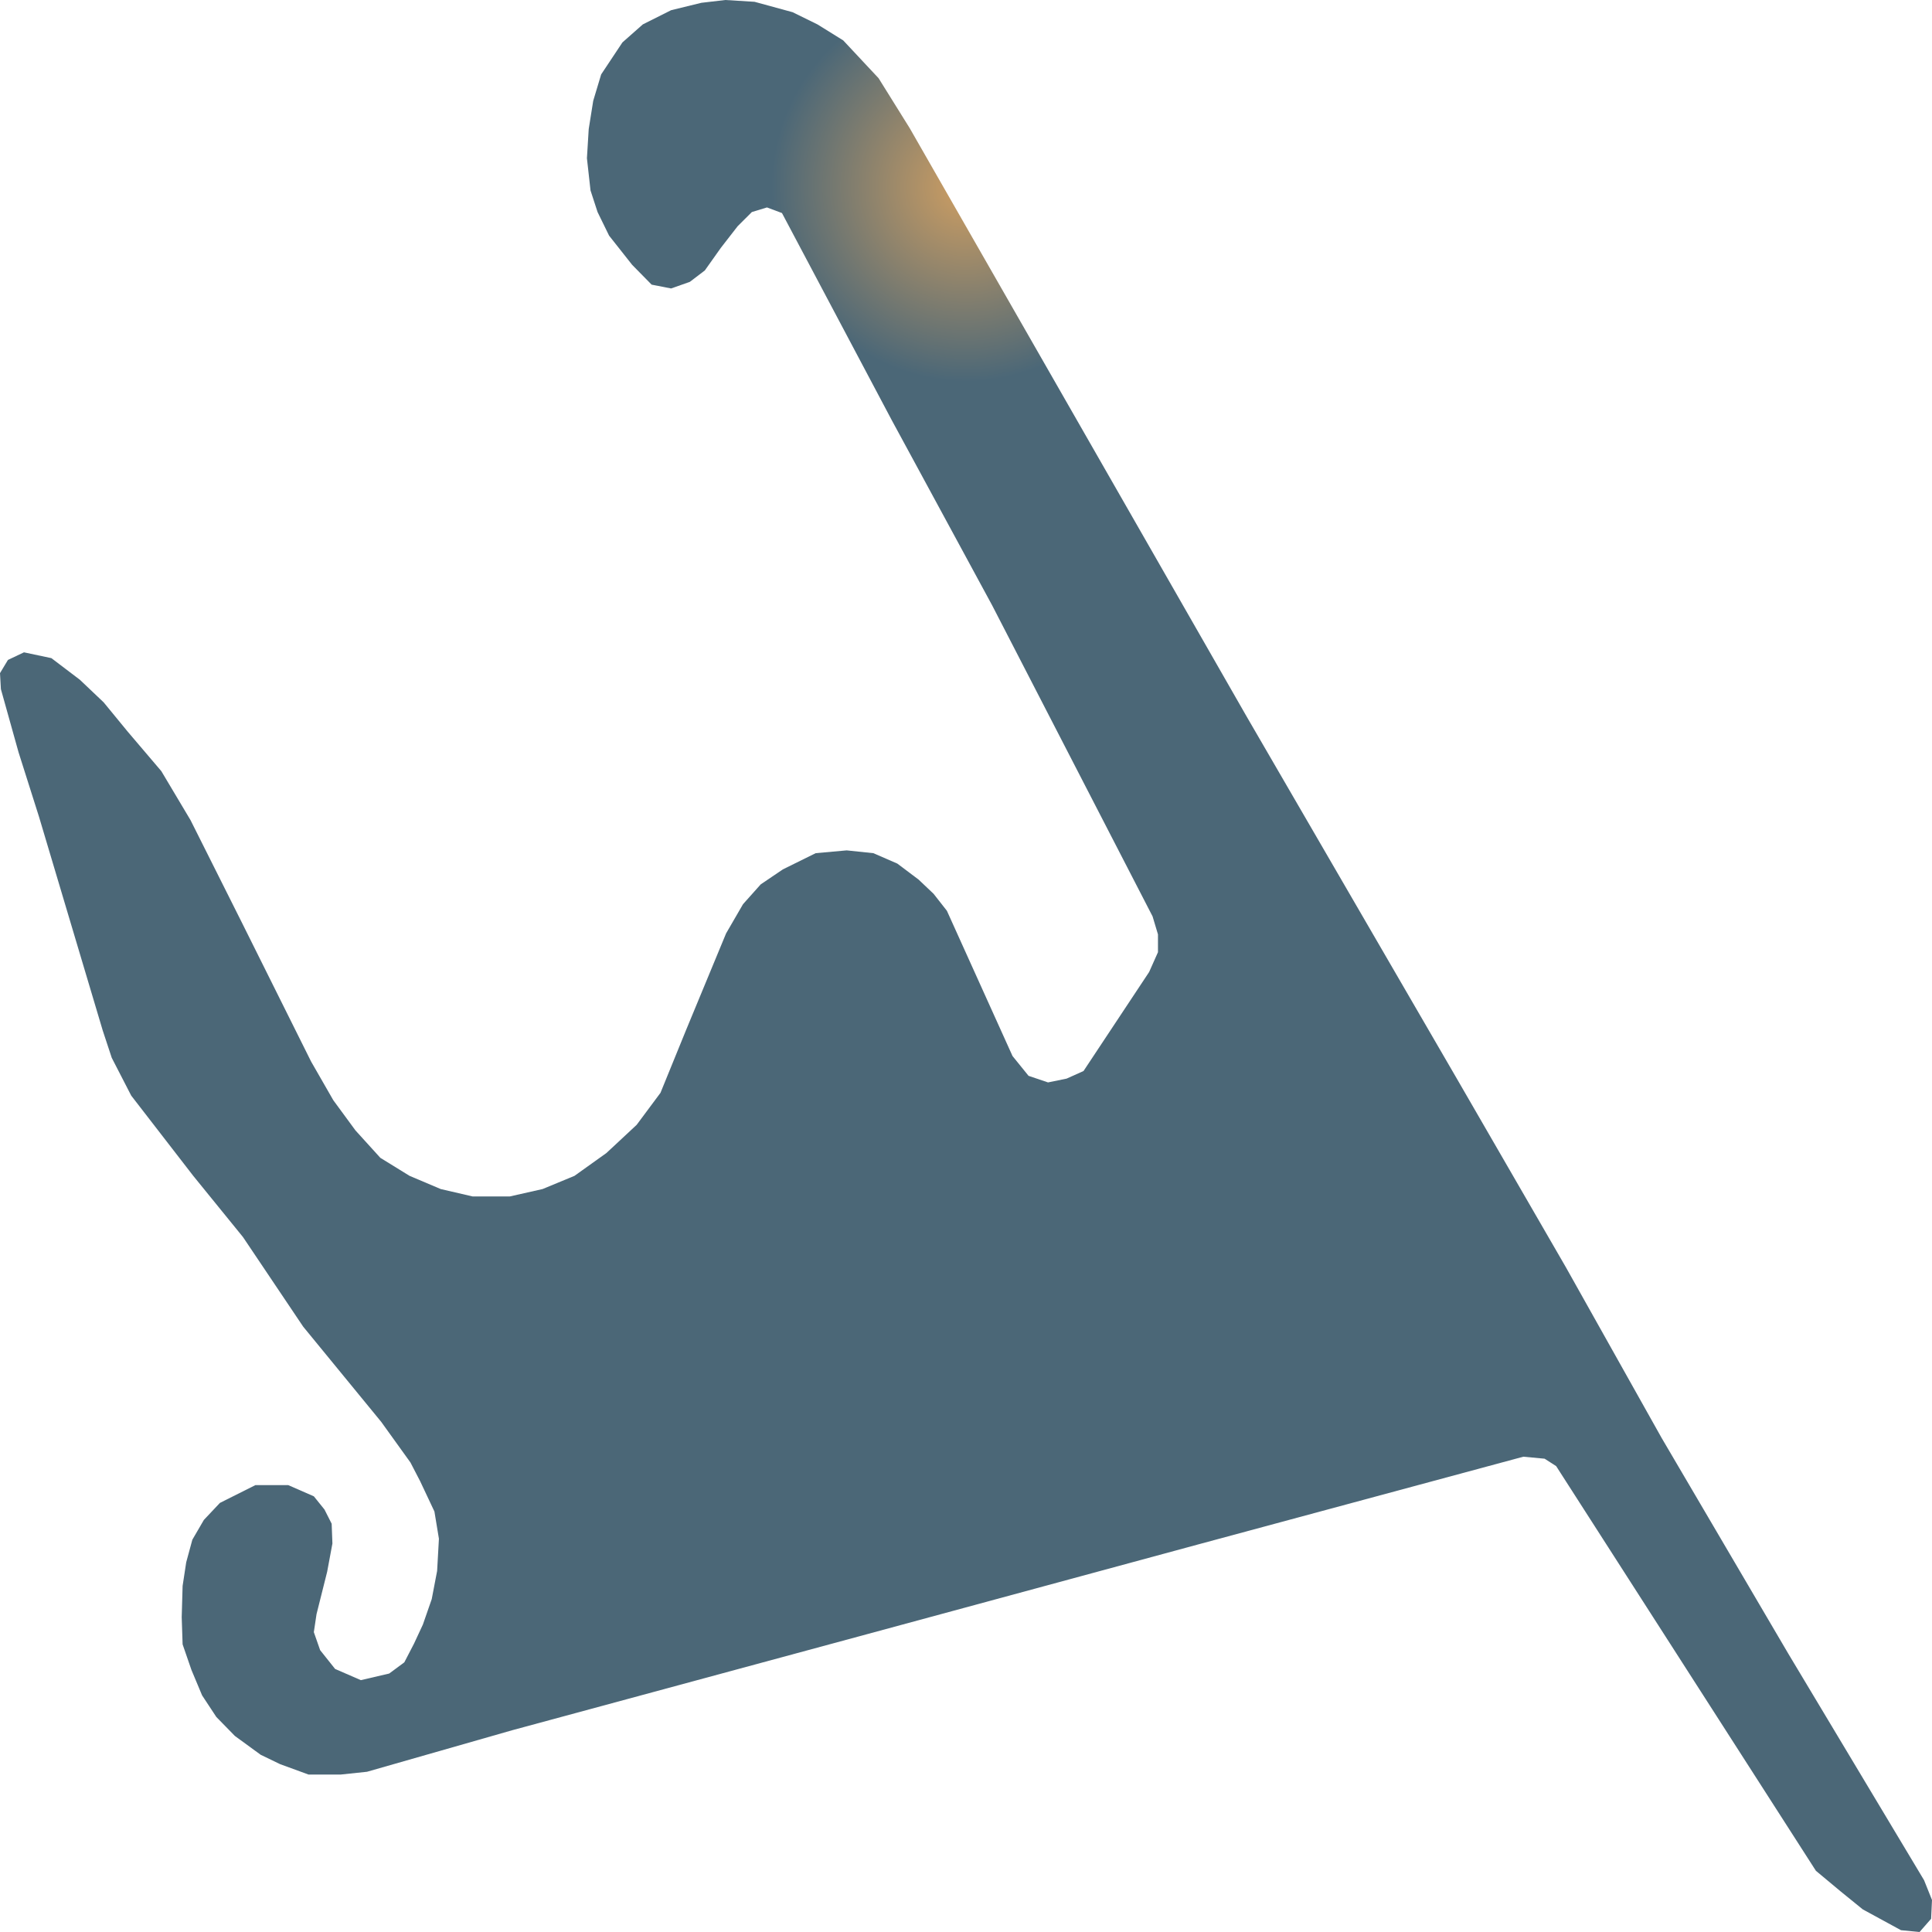
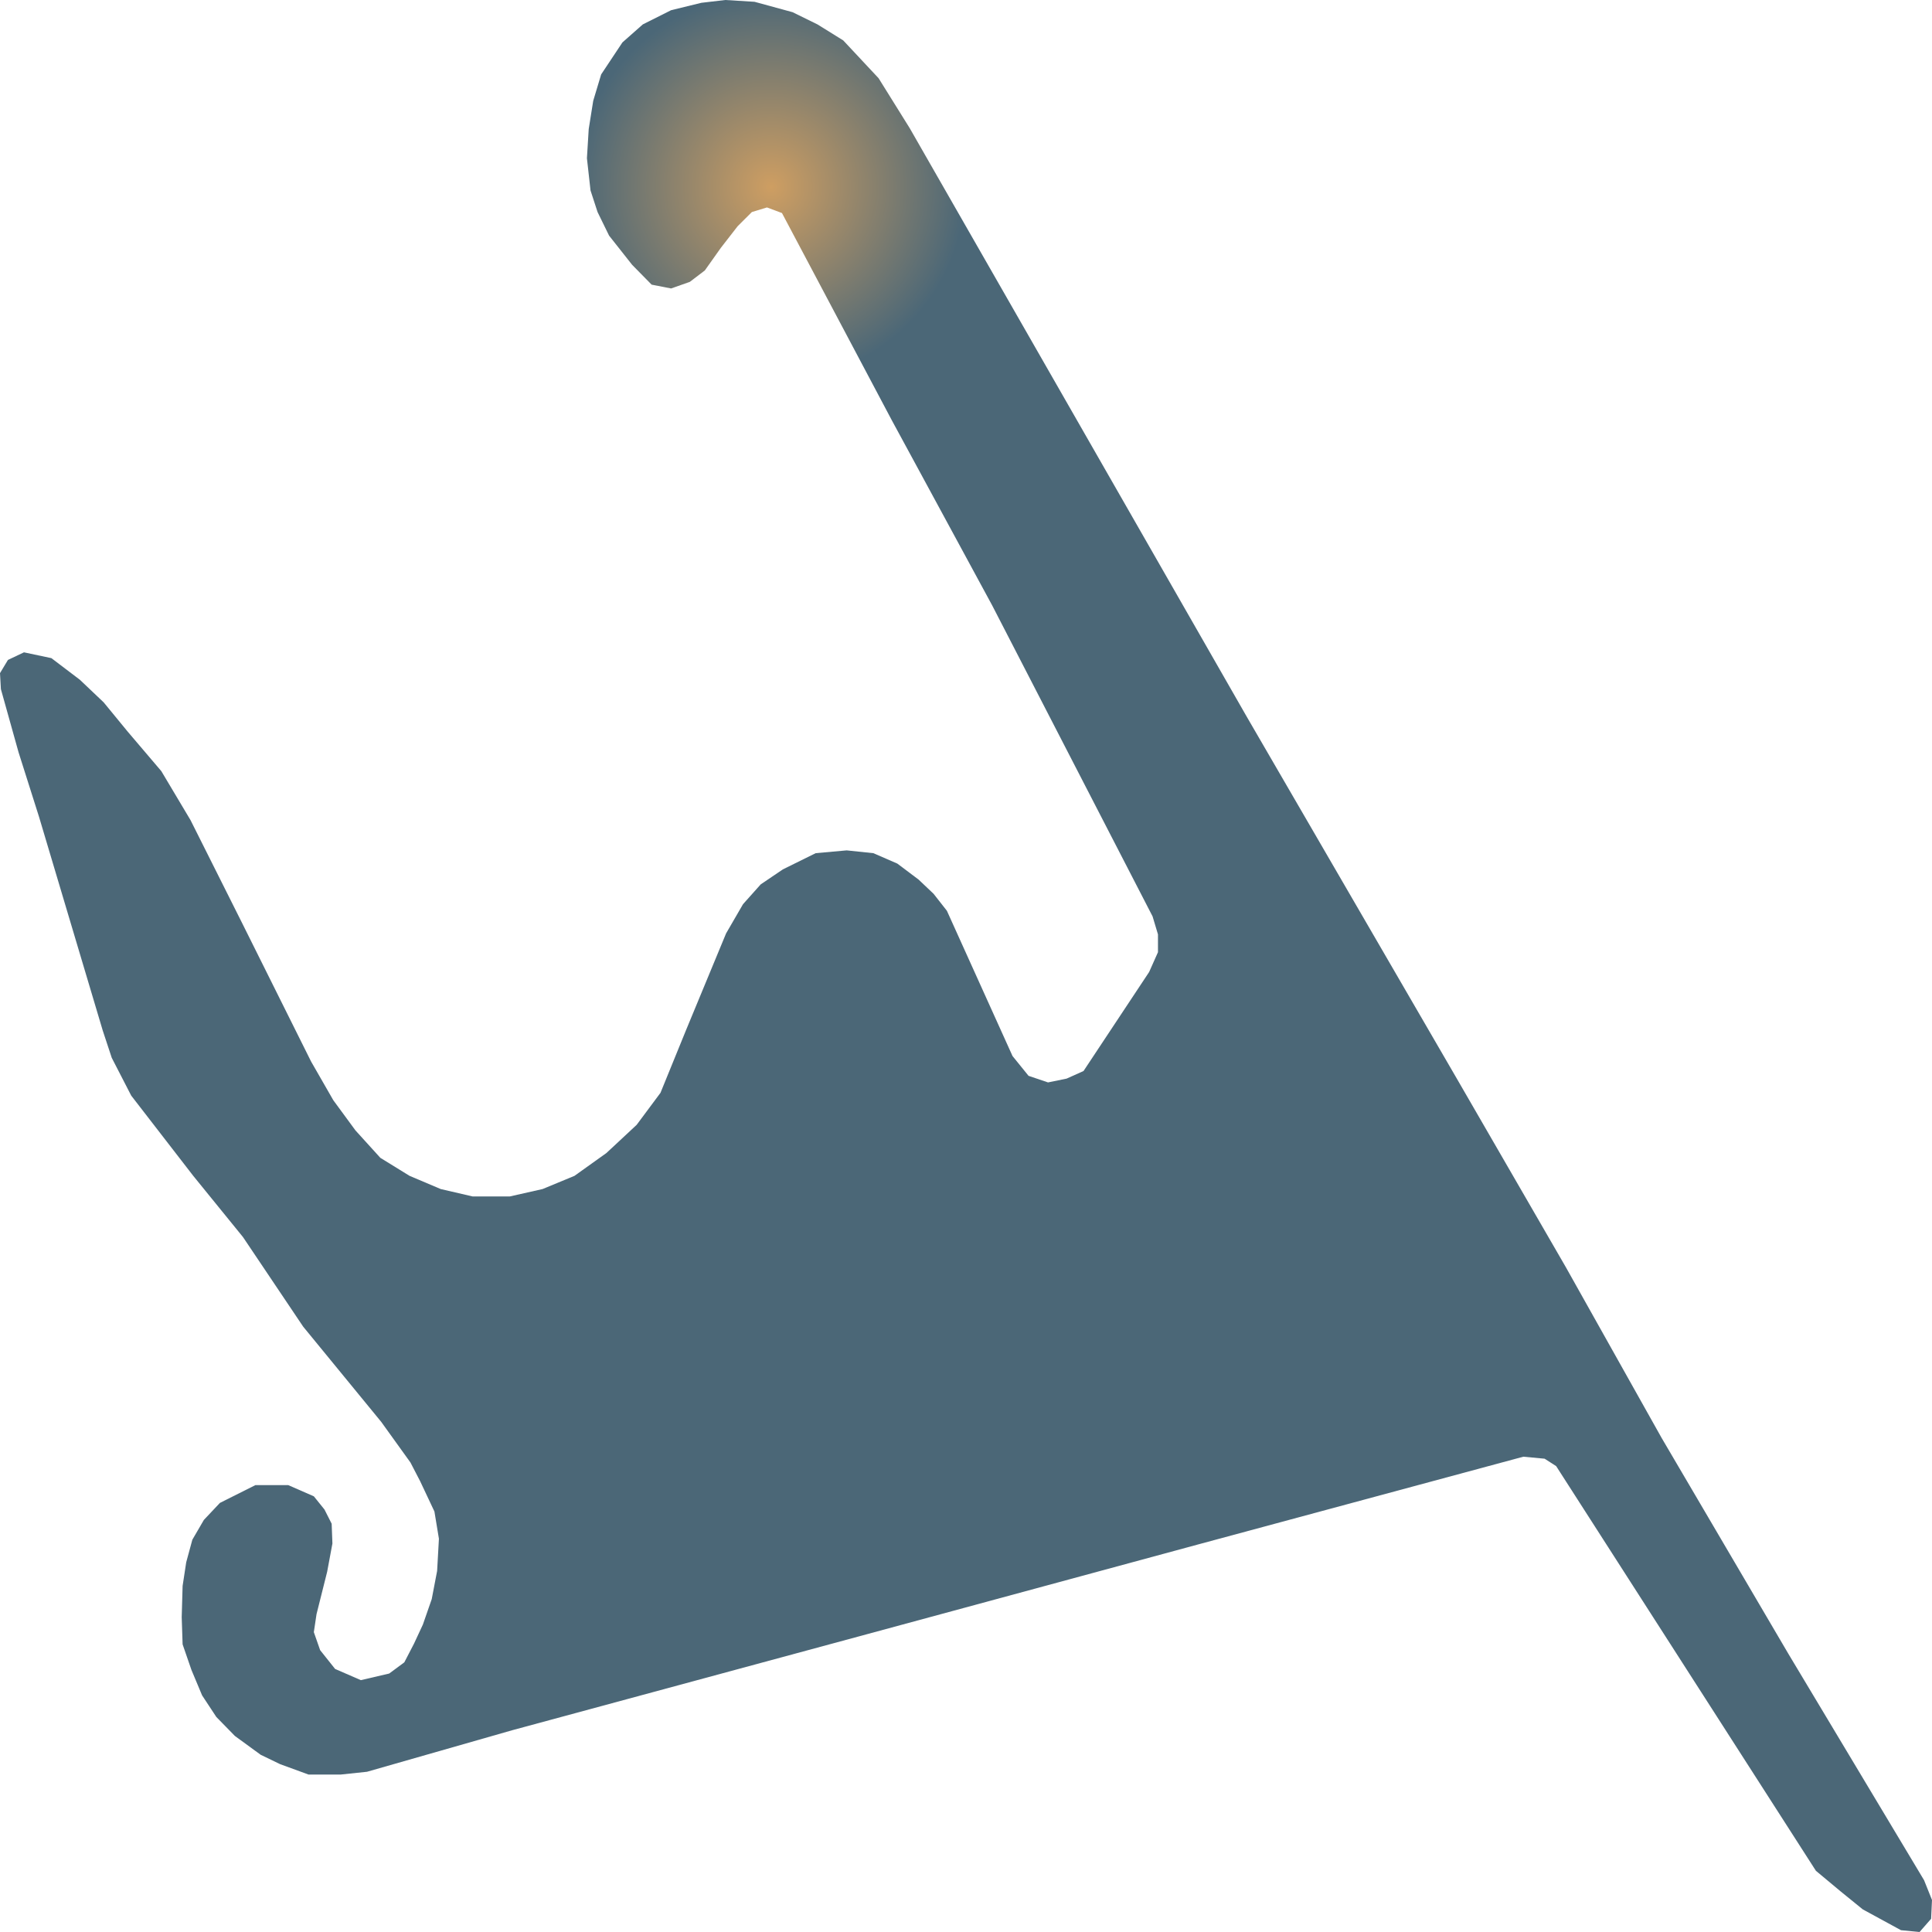
<svg xmlns="http://www.w3.org/2000/svg" width="500" height="500">
  <defs>
-     <radialGradient id="grad1" cx="50%" cy="10%" r="10%">
+     <radialGradient id="grad1" cx="40%" cy="10%" r="10%">
      <stop offset="0%" stop-color="#ce9e62" />
      <stop offset="100%" stop-color="#4b6777" />
    </radialGradient>
  </defs>
  <path d="M132.628,447.764 L94.983,458.532 L88.121,459.257 L79.864,459.257 L72.497,456.565 L67.458,454.131 L60.789,449.265 L55.982,444.347 L52.299,438.755 L49.546,432.181 L47.259,425.554 L47.026,418.513 L47.259,410.437 L48.19,404.328 L49.779,398.478 L52.764,393.353 L56.912,388.952 L66.101,384.345 L74.591,384.345 L81.22,387.244 L83.973,390.661 L85.834,394.336 L86.028,399.462 L84.671,406.761 L81.918,417.737 L81.22,422.396 L82.849,427.055 L86.726,431.922 L93.394,434.821 L100.721,433.112 L104.637,430.213 L107.157,425.347 L109.444,420.429 L111.731,413.854 L113.127,406.554 L113.592,398.219 L112.429,391.178 L108.746,383.361 L106.226,378.495 L98.666,367.985 L78.468,343.342 L62.883,320.149 L50.012,304.307 L33.961,283.547 L28.921,273.763 L26.595,266.722 L10.08,211.327 L4.807,194.709 L0.233,178.35 L0.0,174.208 L2.055,170.791 L6.203,168.824 L13.298,170.325 L20.664,175.916 L26.828,181.766 L33.031,189.325 L41.754,199.575 L49.314,212.259 L62.65,238.869 L80.523,274.746 L86.26,284.738 L91.998,292.555 L98.434,299.648 L105.994,304.307 L114.058,307.724 L122.315,309.64 L131.93,309.64 L140.42,307.724 L148.678,304.307 L156.936,298.405 L164.767,291.106 L170.931,282.823 L177.599,266.463 L187.912,241.561 L192.293,234.003 L196.867,228.878 L202.605,224.995 L211.096,220.801 L219.121,220.077 L226.022,220.801 L232.225,223.493 L237.73,227.635 L241.607,231.311 L245.057,235.711 L262.038,273.297 L266.186,278.422 L271.226,280.13 L276.033,279.147 L280.414,277.18 L297.395,251.553 L299.682,246.428 L299.682,241.82 L298.286,237.161 L256.765,156.658 L236.644,119.538 L230.829,108.822 L202.373,55.136 L198.496,53.686 L194.58,54.877 L190.897,58.552 L186.555,64.144 L182.407,69.994 L178.53,72.945 L173.684,74.653 L168.644,73.669 L163.604,68.544 L157.634,60.986 L154.648,54.877 L152.826,49.286 L151.896,40.951 L152.361,33.392 L153.524,26.092 L155.579,19.259 L161.084,10.975 L166.357,6.316 L173.684,2.64 L181.515,0.725 L187.718,0.0 L195.278,0.466 L205.125,3.158 L211.561,6.316 L218.229,10.458 L227.378,20.242 L235.442,33.185 L322.633,185.442 L377.026,279.147 L405.249,327.966 L430.022,372.127 L462.821,427.987 L497.945,486.591 L500.0,491.717 L499.767,496.583 L496.782,500.0 L491.975,499.534 L482.089,494.15 L476.351,489.491 L469.954,484.158 L402.729,379.426 L399.744,377.511 L394.239,376.993 L309.995,399.72 L224.626,422.862 L132.628,447.764" fill="url(#grad1)" stroke="none" />
</svg>
